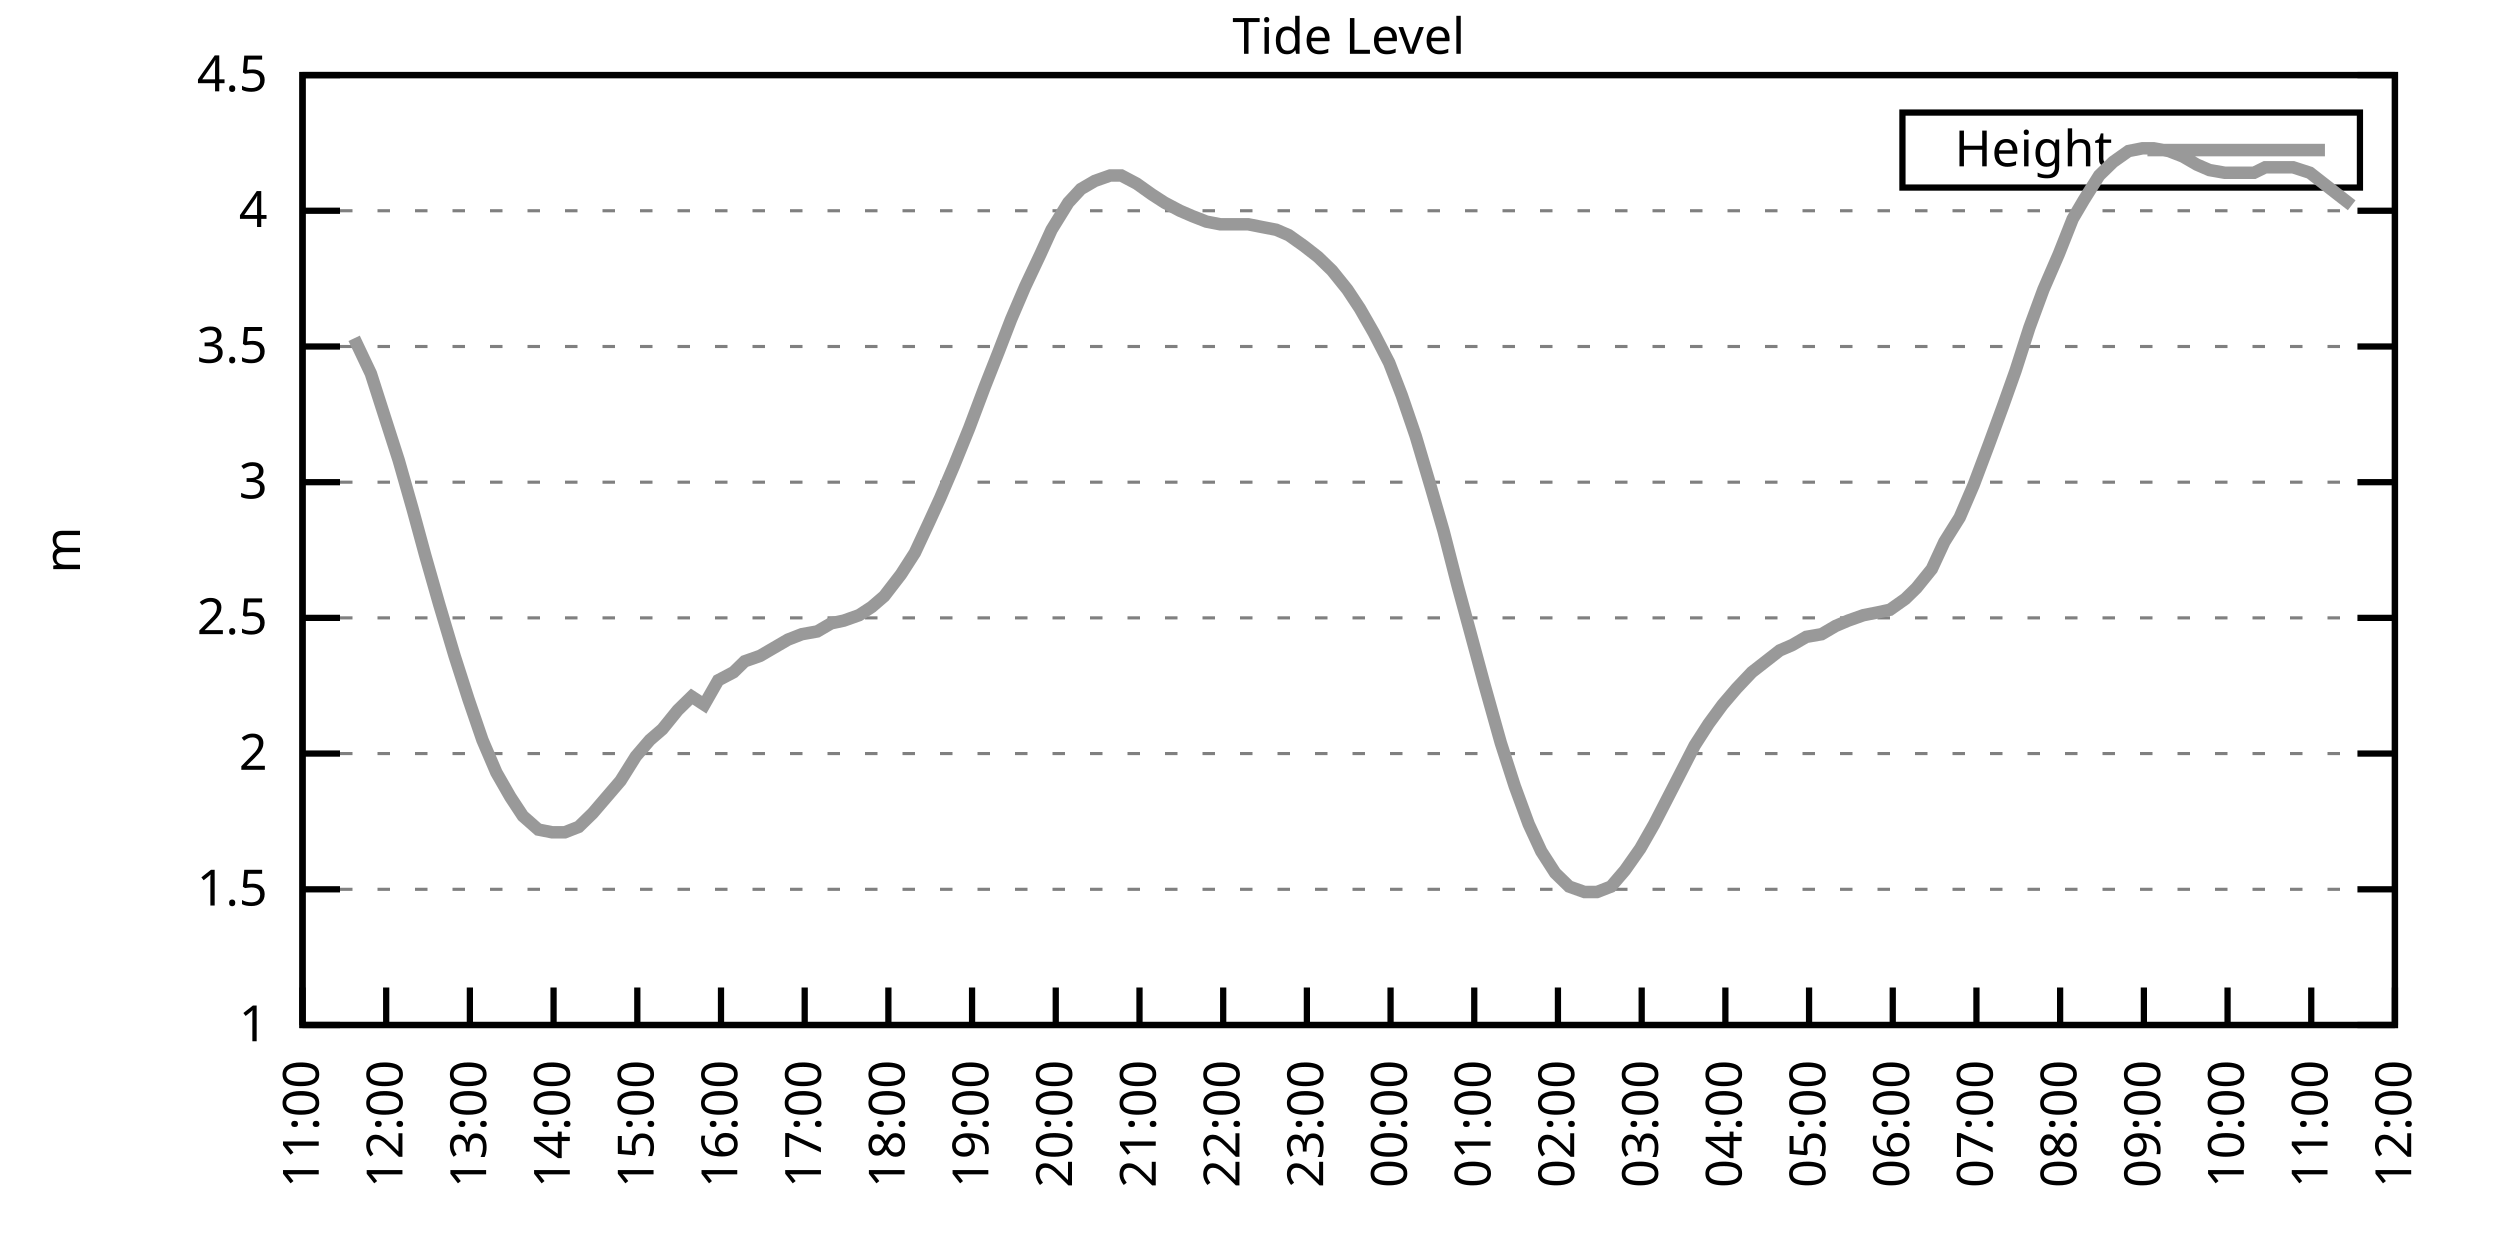
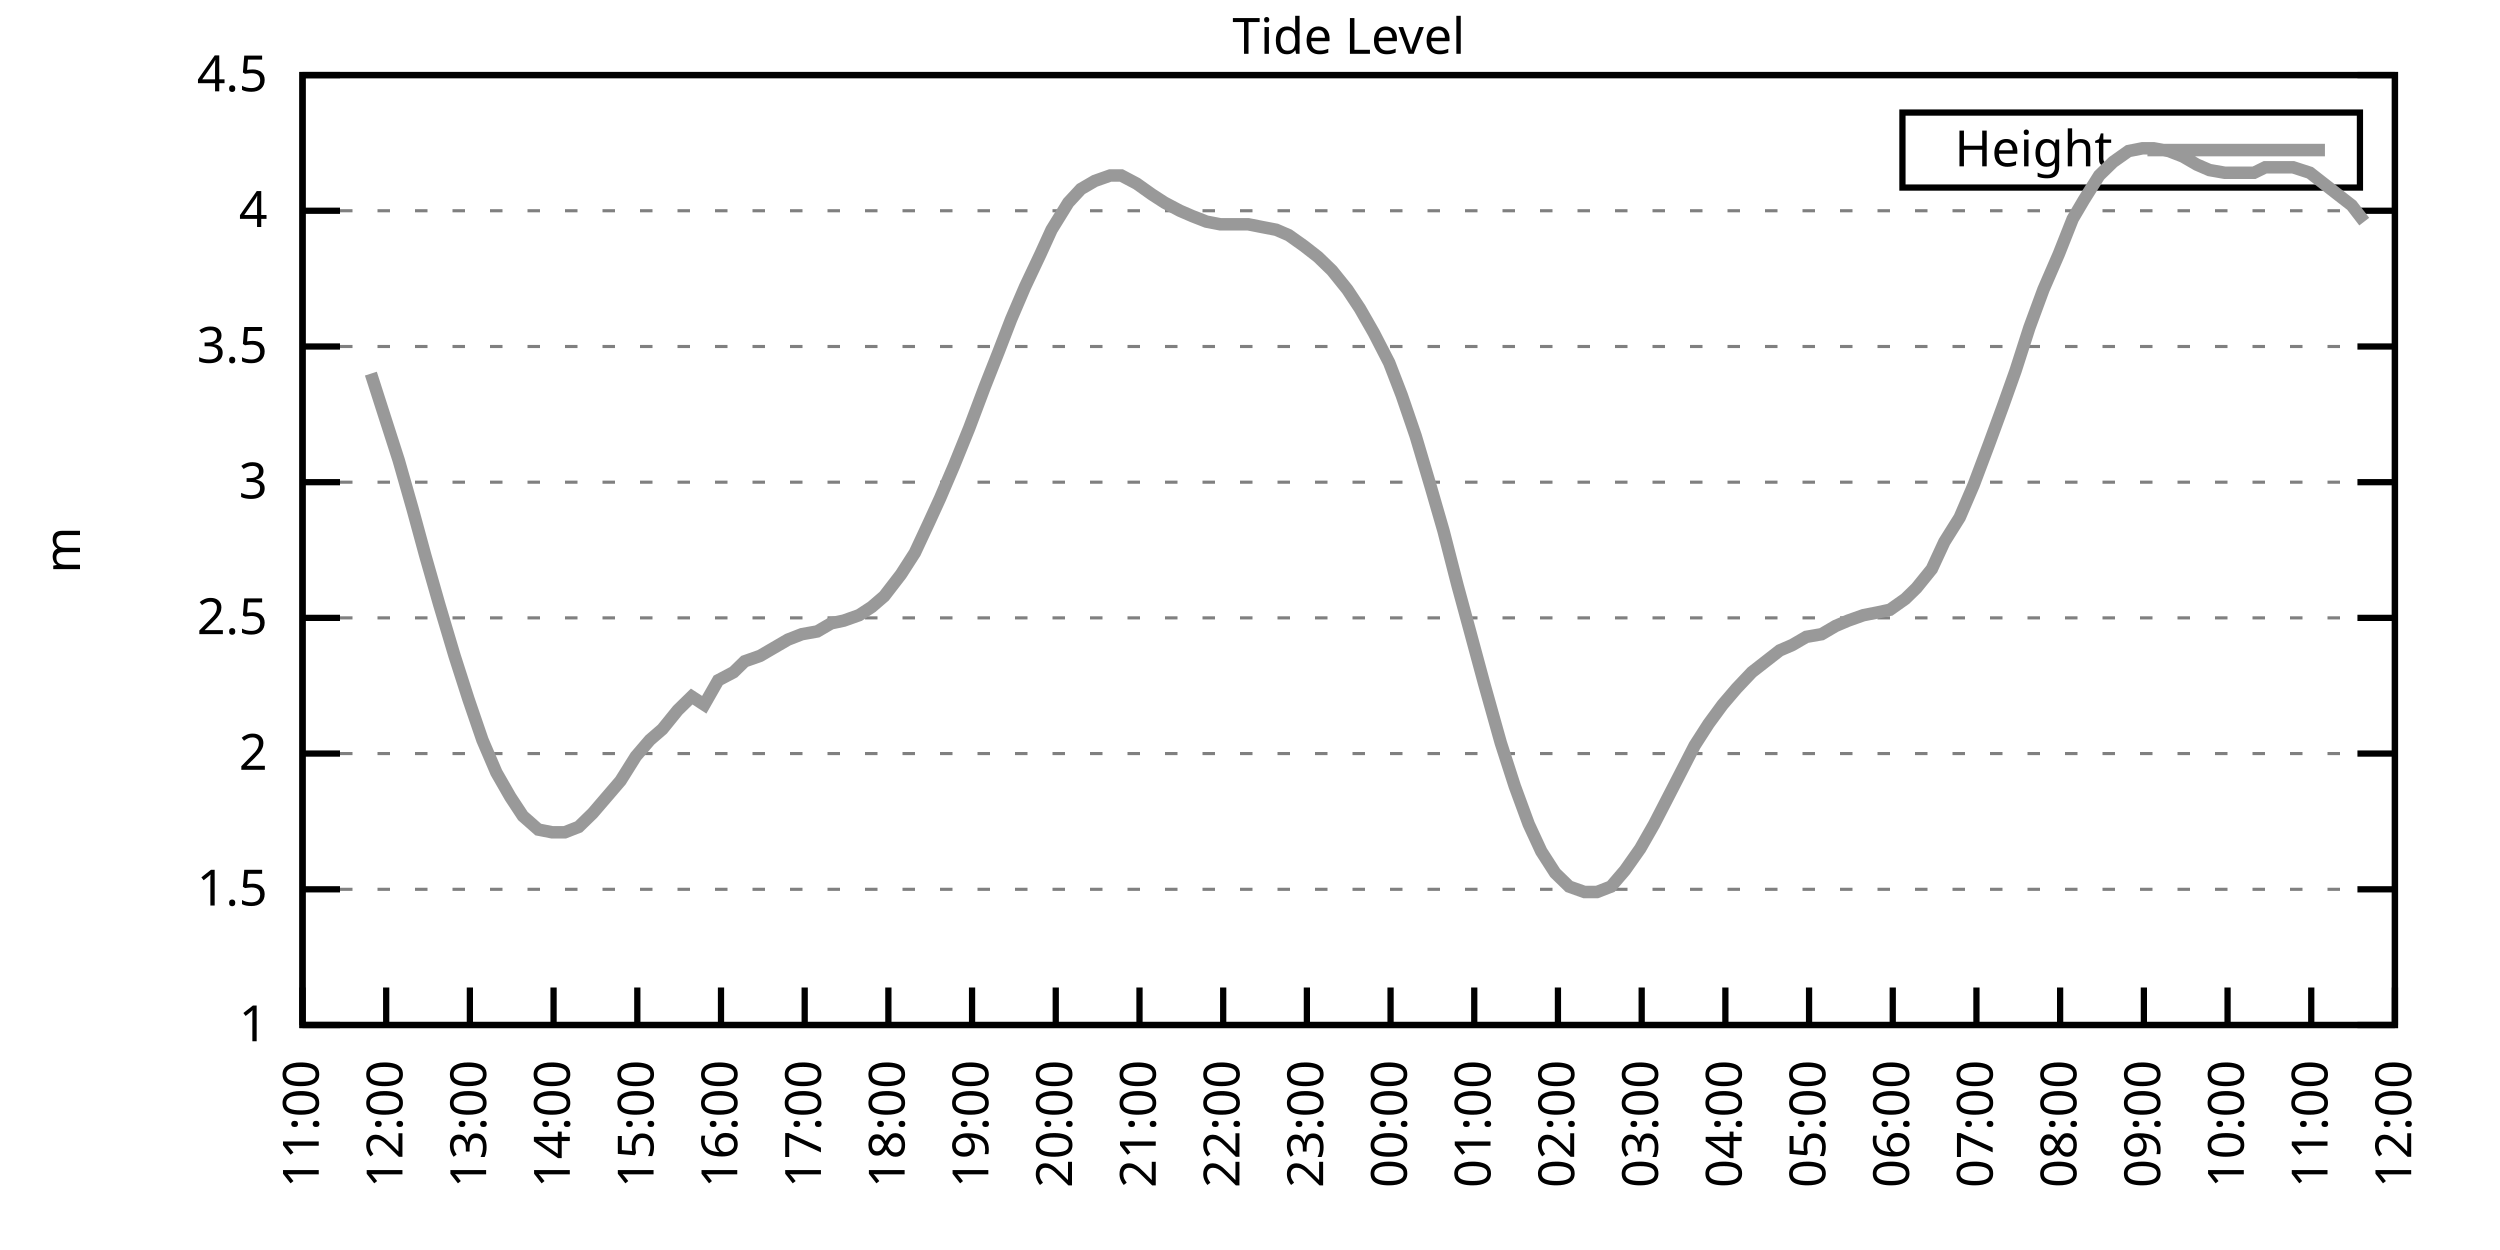
<svg xmlns="http://www.w3.org/2000/svg" xmlns:xlink="http://www.w3.org/1999/xlink" width="400" height="200" viewBox="0 0 400 200">
  <g id="gnuplot_canvas">
    <rect x="0" y="0" width="400" height="200" fill="none" />
    <defs>
      <circle id="gpDot" r="0.5" stroke-width="0.5" stroke="currentColor" />
      <path id="gpPt0" stroke-width="0.333" stroke="currentColor" d="M-1,0 h2 M0,-1 v2" />
      <path id="gpPt1" stroke-width="0.333" stroke="currentColor" d="M-1,-1 L1,1 M1,-1 L-1,1" />
      <path id="gpPt2" stroke-width="0.333" stroke="currentColor" d="M-1,0 L1,0 M0,-1 L0,1 M-1,-1 L1,1 M-1,1 L1,-1" />
      <rect id="gpPt3" stroke-width="0.333" stroke="currentColor" x="-1" y="-1" width="2" height="2" />
      <rect id="gpPt4" stroke-width="0.333" stroke="currentColor" fill="currentColor" x="-1" y="-1" width="2" height="2" />
      <circle id="gpPt5" stroke-width="0.333" stroke="currentColor" cx="0" cy="0" r="1" />
      <use xlink:href="#gpPt5" id="gpPt6" fill="currentColor" stroke="none" />
      <path id="gpPt7" stroke-width="0.333" stroke="currentColor" d="M0,-1.33 L-1.33,0.67 L1.33,0.67 z" />
      <use xlink:href="#gpPt7" id="gpPt8" fill="currentColor" stroke="none" />
      <use xlink:href="#gpPt7" id="gpPt9" stroke="currentColor" transform="rotate(180)" />
      <use xlink:href="#gpPt9" id="gpPt10" fill="currentColor" stroke="none" />
      <use xlink:href="#gpPt3" id="gpPt11" stroke="currentColor" transform="rotate(45)" />
      <use xlink:href="#gpPt11" id="gpPt12" fill="currentColor" stroke="none" />
      <path id="gpPt13" stroke-width="0.333" stroke="currentColor" d="M0,1.330 L1.265,0.411 L0.782,-1.067 L-0.782,-1.076 L-1.265,0.411 z" />
      <use xlink:href="#gpPt13" id="gpPt14" fill="currentColor" stroke="none" />
      <filter id="textbox" filterUnits="objectBoundingBox" x="0" y="0" height="1" width="1">
        <feFlood flood-color="white" flood-opacity="1" result="bgnd" />
        <feComposite in="SourceGraphic" in2="bgnd" operator="atop" />
      </filter>
      <filter id="greybox" filterUnits="objectBoundingBox" x="0" y="0" height="1" width="1">
        <feFlood flood-color="lightgrey" flood-opacity="1" result="grey" />
        <feComposite in="SourceGraphic" in2="grey" operator="atop" />
      </filter>
    </defs>
    <g fill="none" color="white" stroke="currentColor" stroke-width="1.00" stroke-linecap="butt" stroke-linejoin="miter">
</g>
    <g fill="none" color="black" stroke="currentColor" stroke-width="1.00" stroke-linecap="butt" stroke-linejoin="miter">
      <g stroke="none" shape-rendering="crispEdges">
        <polygon fill="rgb(255, 255, 255)" points="48.40,164.00 383.18,164.00 383.18,12.02 48.40,12.02 " />
      </g>
    </g>
    <g fill="none" color="black" stroke="currentColor" stroke-width="1.00" stroke-linecap="butt" stroke-linejoin="miter">
</g>
    <g fill="none" color="black" stroke="black" stroke-width="0.50" stroke-linecap="butt" stroke-linejoin="miter">
</g>
    <g fill="none" color="gray" stroke="currentColor" stroke-width="0.50" stroke-linecap="butt" stroke-linejoin="miter">
      <path stroke="gray" stroke-dasharray="2,4" class="gridline" d="M48.40,164.00 L383.19,164.00  " />
    </g>
    <g fill="none" color="gray" stroke="gray" stroke-width="1.00" stroke-linecap="butt" stroke-linejoin="miter">
</g>
    <g fill="none" color="black" stroke="currentColor" stroke-width="1.00" stroke-linecap="butt" stroke-linejoin="miter">
      <path stroke="black" d="M48.40,164.00 L54.40,164.00 M383.19,164.00 L377.19,164.00  " />
      <g transform="translate(42.80,166.60)" stroke="none" fill="black" font-family="Sans" font-size="8.00" text-anchor="end">
        <text>
          <tspan font-family="Sans"> 1</tspan>
        </text>
      </g>
    </g>
    <g fill="none" color="black" stroke="currentColor" stroke-width="1.00" stroke-linecap="butt" stroke-linejoin="miter">
</g>
    <g fill="none" color="black" stroke="black" stroke-width="0.50" stroke-linecap="butt" stroke-linejoin="miter">
</g>
    <g fill="none" color="gray" stroke="currentColor" stroke-width="0.50" stroke-linecap="butt" stroke-linejoin="miter">
      <path stroke="gray" stroke-dasharray="2,4" class="gridline" d="M48.40,142.29 L383.19,142.29  " />
    </g>
    <g fill="none" color="gray" stroke="gray" stroke-width="1.00" stroke-linecap="butt" stroke-linejoin="miter">
</g>
    <g fill="none" color="black" stroke="currentColor" stroke-width="1.00" stroke-linecap="butt" stroke-linejoin="miter">
      <path stroke="black" d="M48.40,142.29 L54.40,142.29 M383.19,142.29 L377.19,142.29  " />
      <g transform="translate(42.80,144.89)" stroke="none" fill="black" font-family="Sans" font-size="8.00" text-anchor="end">
        <text>
          <tspan font-family="Sans"> 1.5</tspan>
        </text>
      </g>
    </g>
    <g fill="none" color="black" stroke="currentColor" stroke-width="1.00" stroke-linecap="butt" stroke-linejoin="miter">
</g>
    <g fill="none" color="black" stroke="black" stroke-width="0.50" stroke-linecap="butt" stroke-linejoin="miter">
</g>
    <g fill="none" color="gray" stroke="currentColor" stroke-width="0.50" stroke-linecap="butt" stroke-linejoin="miter">
      <path stroke="gray" stroke-dasharray="2,4" class="gridline" d="M48.40,120.57 L383.19,120.57  " />
    </g>
    <g fill="none" color="gray" stroke="gray" stroke-width="1.00" stroke-linecap="butt" stroke-linejoin="miter">
</g>
    <g fill="none" color="black" stroke="currentColor" stroke-width="1.00" stroke-linecap="butt" stroke-linejoin="miter">
      <path stroke="black" d="M48.40,120.57 L54.40,120.57 M383.19,120.57 L377.19,120.57  " />
      <g transform="translate(42.80,123.17)" stroke="none" fill="black" font-family="Sans" font-size="8.00" text-anchor="end">
        <text>
          <tspan font-family="Sans"> 2</tspan>
        </text>
      </g>
    </g>
    <g fill="none" color="black" stroke="currentColor" stroke-width="1.00" stroke-linecap="butt" stroke-linejoin="miter">
</g>
    <g fill="none" color="black" stroke="black" stroke-width="0.50" stroke-linecap="butt" stroke-linejoin="miter">
</g>
    <g fill="none" color="gray" stroke="currentColor" stroke-width="0.50" stroke-linecap="butt" stroke-linejoin="miter">
      <path stroke="gray" stroke-dasharray="2,4" class="gridline" d="M48.40,98.86 L383.19,98.86  " />
    </g>
    <g fill="none" color="gray" stroke="gray" stroke-width="1.00" stroke-linecap="butt" stroke-linejoin="miter">
</g>
    <g fill="none" color="black" stroke="currentColor" stroke-width="1.00" stroke-linecap="butt" stroke-linejoin="miter">
      <path stroke="black" d="M48.40,98.86 L54.40,98.86 M383.19,98.86 L377.19,98.86  " />
      <g transform="translate(42.80,101.46)" stroke="none" fill="black" font-family="Sans" font-size="8.00" text-anchor="end">
        <text>
          <tspan font-family="Sans"> 2.5</tspan>
        </text>
      </g>
    </g>
    <g fill="none" color="black" stroke="currentColor" stroke-width="1.00" stroke-linecap="butt" stroke-linejoin="miter">
</g>
    <g fill="none" color="black" stroke="black" stroke-width="0.50" stroke-linecap="butt" stroke-linejoin="miter">
</g>
    <g fill="none" color="gray" stroke="currentColor" stroke-width="0.50" stroke-linecap="butt" stroke-linejoin="miter">
      <path stroke="gray" stroke-dasharray="2,4" class="gridline" d="M48.40,77.15 L383.19,77.15  " />
    </g>
    <g fill="none" color="gray" stroke="gray" stroke-width="1.00" stroke-linecap="butt" stroke-linejoin="miter">
</g>
    <g fill="none" color="black" stroke="currentColor" stroke-width="1.00" stroke-linecap="butt" stroke-linejoin="miter">
      <path stroke="black" d="M48.40,77.15 L54.40,77.15 M383.19,77.15 L377.19,77.15  " />
      <g transform="translate(42.80,79.75)" stroke="none" fill="black" font-family="Sans" font-size="8.00" text-anchor="end">
        <text>
          <tspan font-family="Sans"> 3</tspan>
        </text>
      </g>
    </g>
    <g fill="none" color="black" stroke="currentColor" stroke-width="1.00" stroke-linecap="butt" stroke-linejoin="miter">
</g>
    <g fill="none" color="black" stroke="black" stroke-width="0.50" stroke-linecap="butt" stroke-linejoin="miter">
</g>
    <g fill="none" color="gray" stroke="currentColor" stroke-width="0.50" stroke-linecap="butt" stroke-linejoin="miter">
      <path stroke="gray" stroke-dasharray="2,4" class="gridline" d="M48.40,55.44 L383.19,55.44  " />
    </g>
    <g fill="none" color="gray" stroke="gray" stroke-width="1.00" stroke-linecap="butt" stroke-linejoin="miter">
</g>
    <g fill="none" color="black" stroke="currentColor" stroke-width="1.00" stroke-linecap="butt" stroke-linejoin="miter">
      <path stroke="black" d="M48.40,55.44 L54.40,55.44 M383.19,55.44 L377.19,55.44  " />
      <g transform="translate(42.80,58.04)" stroke="none" fill="black" font-family="Sans" font-size="8.00" text-anchor="end">
        <text>
          <tspan font-family="Sans"> 3.5</tspan>
        </text>
      </g>
    </g>
    <g fill="none" color="black" stroke="currentColor" stroke-width="1.00" stroke-linecap="butt" stroke-linejoin="miter">
</g>
    <g fill="none" color="black" stroke="black" stroke-width="0.50" stroke-linecap="butt" stroke-linejoin="miter">
</g>
    <g fill="none" color="gray" stroke="currentColor" stroke-width="0.50" stroke-linecap="butt" stroke-linejoin="miter">
      <path stroke="gray" stroke-dasharray="2,4" class="gridline" d="M48.40,33.72 L383.19,33.72  " />
    </g>
    <g fill="none" color="gray" stroke="gray" stroke-width="1.00" stroke-linecap="butt" stroke-linejoin="miter">
</g>
    <g fill="none" color="black" stroke="currentColor" stroke-width="1.00" stroke-linecap="butt" stroke-linejoin="miter">
      <path stroke="black" d="M48.40,33.72 L54.40,33.72 M383.19,33.72 L377.19,33.72  " />
      <g transform="translate(42.80,36.32)" stroke="none" fill="black" font-family="Sans" font-size="8.00" text-anchor="end">
        <text>
          <tspan font-family="Sans"> 4</tspan>
        </text>
      </g>
    </g>
    <g fill="none" color="black" stroke="currentColor" stroke-width="1.00" stroke-linecap="butt" stroke-linejoin="miter">
</g>
    <g fill="none" color="black" stroke="black" stroke-width="0.50" stroke-linecap="butt" stroke-linejoin="miter">
</g>
    <g fill="none" color="gray" stroke="currentColor" stroke-width="0.50" stroke-linecap="butt" stroke-linejoin="miter">
      <path stroke="gray" stroke-dasharray="2,4" class="gridline" d="M48.40,12.01 L383.19,12.01  " />
    </g>
    <g fill="none" color="gray" stroke="gray" stroke-width="1.00" stroke-linecap="butt" stroke-linejoin="miter">
</g>
    <g fill="none" color="black" stroke="currentColor" stroke-width="1.00" stroke-linecap="butt" stroke-linejoin="miter">
      <path stroke="black" d="M48.40,12.01 L54.40,12.01 M383.19,12.01 L377.19,12.01  " />
      <g transform="translate(42.80,14.61)" stroke="none" fill="black" font-family="Sans" font-size="8.00" text-anchor="end">
        <text>
          <tspan font-family="Sans"> 4.5</tspan>
        </text>
      </g>
    </g>
    <g fill="none" color="black" stroke="currentColor" stroke-width="1.00" stroke-linecap="butt" stroke-linejoin="miter">
      <path stroke="black" d="M48.40,164.00 L48.40,158.00  " />
      <g transform="translate(51.00,169.60) rotate(270.00)" stroke="none" fill="black" font-family="Sans" font-size="8.00" text-anchor="end">
        <text>
          <tspan font-family="Sans">11:00</tspan>
        </text>
      </g>
    </g>
    <g fill="none" color="black" stroke="currentColor" stroke-width="1.00" stroke-linecap="butt" stroke-linejoin="miter">
      <path stroke="black" d="M61.79,164.00 L61.79,158.00  " />
      <g transform="translate(64.39,169.60) rotate(270.00)" stroke="none" fill="black" font-family="Sans" font-size="8.00" text-anchor="end">
        <text>
          <tspan font-family="Sans">12:00</tspan>
        </text>
      </g>
    </g>
    <g fill="none" color="black" stroke="currentColor" stroke-width="1.00" stroke-linecap="butt" stroke-linejoin="miter">
      <path stroke="black" d="M75.18,164.00 L75.18,158.00  " />
      <g transform="translate(77.78,169.60) rotate(270.00)" stroke="none" fill="black" font-family="Sans" font-size="8.00" text-anchor="end">
        <text>
          <tspan font-family="Sans">13:00</tspan>
        </text>
      </g>
    </g>
    <g fill="none" color="black" stroke="currentColor" stroke-width="1.00" stroke-linecap="butt" stroke-linejoin="miter">
      <path stroke="black" d="M88.57,164.00 L88.57,158.00  " />
      <g transform="translate(91.17,169.60) rotate(270.00)" stroke="none" fill="black" font-family="Sans" font-size="8.00" text-anchor="end">
        <text>
          <tspan font-family="Sans">14:00</tspan>
        </text>
      </g>
    </g>
    <g fill="none" color="black" stroke="currentColor" stroke-width="1.00" stroke-linecap="butt" stroke-linejoin="miter">
      <path stroke="black" d="M101.97,164.00 L101.97,158.00  " />
      <g transform="translate(104.57,169.60) rotate(270.00)" stroke="none" fill="black" font-family="Sans" font-size="8.00" text-anchor="end">
        <text>
          <tspan font-family="Sans">15:00</tspan>
        </text>
      </g>
    </g>
    <g fill="none" color="black" stroke="currentColor" stroke-width="1.00" stroke-linecap="butt" stroke-linejoin="miter">
      <path stroke="black" d="M115.36,164.00 L115.36,158.00  " />
      <g transform="translate(117.96,169.60) rotate(270.00)" stroke="none" fill="black" font-family="Sans" font-size="8.00" text-anchor="end">
        <text>
          <tspan font-family="Sans">16:00</tspan>
        </text>
      </g>
    </g>
    <g fill="none" color="black" stroke="currentColor" stroke-width="1.00" stroke-linecap="butt" stroke-linejoin="miter">
      <path stroke="black" d="M128.75,164.00 L128.75,158.00  " />
      <g transform="translate(131.35,169.60) rotate(270.00)" stroke="none" fill="black" font-family="Sans" font-size="8.00" text-anchor="end">
        <text>
          <tspan font-family="Sans">17:00</tspan>
        </text>
      </g>
    </g>
    <g fill="none" color="black" stroke="currentColor" stroke-width="1.00" stroke-linecap="butt" stroke-linejoin="miter">
      <path stroke="black" d="M142.14,164.00 L142.14,158.00  " />
      <g transform="translate(144.74,169.60) rotate(270.00)" stroke="none" fill="black" font-family="Sans" font-size="8.00" text-anchor="end">
        <text>
          <tspan font-family="Sans">18:00</tspan>
        </text>
      </g>
    </g>
    <g fill="none" color="black" stroke="currentColor" stroke-width="1.00" stroke-linecap="butt" stroke-linejoin="miter">
      <path stroke="black" d="M155.53,164.00 L155.53,158.00  " />
      <g transform="translate(158.13,169.60) rotate(270.00)" stroke="none" fill="black" font-family="Sans" font-size="8.00" text-anchor="end">
        <text>
          <tspan font-family="Sans">19:00</tspan>
        </text>
      </g>
    </g>
    <g fill="none" color="black" stroke="currentColor" stroke-width="1.00" stroke-linecap="butt" stroke-linejoin="miter">
      <path stroke="black" d="M168.92,164.00 L168.92,158.00  " />
      <g transform="translate(171.52,169.60) rotate(270.00)" stroke="none" fill="black" font-family="Sans" font-size="8.00" text-anchor="end">
        <text>
          <tspan font-family="Sans">20:00</tspan>
        </text>
      </g>
    </g>
    <g fill="none" color="black" stroke="currentColor" stroke-width="1.00" stroke-linecap="butt" stroke-linejoin="miter">
      <path stroke="black" d="M182.32,164.00 L182.32,158.00  " />
      <g transform="translate(184.92,169.60) rotate(270.00)" stroke="none" fill="black" font-family="Sans" font-size="8.00" text-anchor="end">
        <text>
          <tspan font-family="Sans">21:00</tspan>
        </text>
      </g>
    </g>
    <g fill="none" color="black" stroke="currentColor" stroke-width="1.00" stroke-linecap="butt" stroke-linejoin="miter">
      <path stroke="black" d="M195.71,164.00 L195.71,158.00  " />
      <g transform="translate(198.31,169.60) rotate(270.00)" stroke="none" fill="black" font-family="Sans" font-size="8.00" text-anchor="end">
        <text>
          <tspan font-family="Sans">22:00</tspan>
        </text>
      </g>
    </g>
    <g fill="none" color="black" stroke="currentColor" stroke-width="1.00" stroke-linecap="butt" stroke-linejoin="miter">
      <path stroke="black" d="M209.10,164.00 L209.10,158.00  " />
      <g transform="translate(211.70,169.60) rotate(270.00)" stroke="none" fill="black" font-family="Sans" font-size="8.00" text-anchor="end">
        <text>
          <tspan font-family="Sans">23:00</tspan>
        </text>
      </g>
    </g>
    <g fill="none" color="black" stroke="currentColor" stroke-width="1.00" stroke-linecap="butt" stroke-linejoin="miter">
      <path stroke="black" d="M222.49,164.00 L222.49,158.00  " />
      <g transform="translate(225.09,169.60) rotate(270.00)" stroke="none" fill="black" font-family="Sans" font-size="8.00" text-anchor="end">
        <text>
          <tspan font-family="Sans">00:00</tspan>
        </text>
      </g>
    </g>
    <g fill="none" color="black" stroke="currentColor" stroke-width="1.00" stroke-linecap="butt" stroke-linejoin="miter">
      <path stroke="black" d="M235.88,164.00 L235.88,158.00  " />
      <g transform="translate(238.48,169.60) rotate(270.00)" stroke="none" fill="black" font-family="Sans" font-size="8.00" text-anchor="end">
        <text>
          <tspan font-family="Sans">01:00</tspan>
        </text>
      </g>
    </g>
    <g fill="none" color="black" stroke="currentColor" stroke-width="1.00" stroke-linecap="butt" stroke-linejoin="miter">
      <path stroke="black" d="M249.27,164.00 L249.27,158.00  " />
      <g transform="translate(251.87,169.60) rotate(270.00)" stroke="none" fill="black" font-family="Sans" font-size="8.00" text-anchor="end">
        <text>
          <tspan font-family="Sans">02:00</tspan>
        </text>
      </g>
    </g>
    <g fill="none" color="black" stroke="currentColor" stroke-width="1.00" stroke-linecap="butt" stroke-linejoin="miter">
      <path stroke="black" d="M262.67,164.00 L262.67,158.00  " />
      <g transform="translate(265.27,169.60) rotate(270.00)" stroke="none" fill="black" font-family="Sans" font-size="8.00" text-anchor="end">
        <text>
          <tspan font-family="Sans">03:00</tspan>
        </text>
      </g>
    </g>
    <g fill="none" color="black" stroke="currentColor" stroke-width="1.00" stroke-linecap="butt" stroke-linejoin="miter">
      <path stroke="black" d="M276.06,164.00 L276.06,158.00  " />
      <g transform="translate(278.66,169.60) rotate(270.00)" stroke="none" fill="black" font-family="Sans" font-size="8.00" text-anchor="end">
        <text>
          <tspan font-family="Sans">04:00</tspan>
        </text>
      </g>
    </g>
    <g fill="none" color="black" stroke="currentColor" stroke-width="1.00" stroke-linecap="butt" stroke-linejoin="miter">
      <path stroke="black" d="M289.45,164.00 L289.45,158.00  " />
      <g transform="translate(292.05,169.60) rotate(270.00)" stroke="none" fill="black" font-family="Sans" font-size="8.00" text-anchor="end">
        <text>
          <tspan font-family="Sans">05:00</tspan>
        </text>
      </g>
    </g>
    <g fill="none" color="black" stroke="currentColor" stroke-width="1.00" stroke-linecap="butt" stroke-linejoin="miter">
      <path stroke="black" d="M302.84,164.00 L302.84,158.00  " />
      <g transform="translate(305.44,169.60) rotate(270.00)" stroke="none" fill="black" font-family="Sans" font-size="8.00" text-anchor="end">
        <text>
          <tspan font-family="Sans">06:00</tspan>
        </text>
      </g>
    </g>
    <g fill="none" color="black" stroke="currentColor" stroke-width="1.00" stroke-linecap="butt" stroke-linejoin="miter">
      <path stroke="black" d="M316.23,164.00 L316.23,158.00  " />
      <g transform="translate(318.83,169.60) rotate(270.00)" stroke="none" fill="black" font-family="Sans" font-size="8.00" text-anchor="end">
        <text>
          <tspan font-family="Sans">07:00</tspan>
        </text>
      </g>
    </g>
    <g fill="none" color="black" stroke="currentColor" stroke-width="1.00" stroke-linecap="butt" stroke-linejoin="miter">
      <path stroke="black" d="M329.62,164.00 L329.62,158.00  " />
      <g transform="translate(332.22,169.60) rotate(270.00)" stroke="none" fill="black" font-family="Sans" font-size="8.00" text-anchor="end">
        <text>
          <tspan font-family="Sans">08:00</tspan>
        </text>
      </g>
    </g>
    <g fill="none" color="black" stroke="currentColor" stroke-width="1.00" stroke-linecap="butt" stroke-linejoin="miter">
      <path stroke="black" d="M343.02,164.00 L343.02,158.00  " />
      <g transform="translate(345.62,169.60) rotate(270.00)" stroke="none" fill="black" font-family="Sans" font-size="8.00" text-anchor="end">
        <text>
          <tspan font-family="Sans">09:00</tspan>
        </text>
      </g>
    </g>
    <g fill="none" color="black" stroke="currentColor" stroke-width="1.00" stroke-linecap="butt" stroke-linejoin="miter">
      <path stroke="black" d="M356.41,164.00 L356.41,158.00  " />
      <g transform="translate(359.01,169.60) rotate(270.00)" stroke="none" fill="black" font-family="Sans" font-size="8.00" text-anchor="end">
        <text>
          <tspan font-family="Sans">10:00</tspan>
        </text>
      </g>
    </g>
    <g fill="none" color="black" stroke="currentColor" stroke-width="1.00" stroke-linecap="butt" stroke-linejoin="miter">
      <path stroke="black" d="M369.80,164.00 L369.80,158.00  " />
      <g transform="translate(372.40,169.60) rotate(270.00)" stroke="none" fill="black" font-family="Sans" font-size="8.00" text-anchor="end">
        <text>
          <tspan font-family="Sans">11:00</tspan>
        </text>
      </g>
    </g>
    <g fill="none" color="black" stroke="currentColor" stroke-width="1.00" stroke-linecap="butt" stroke-linejoin="miter">
      <path stroke="black" d="M383.19,164.00 L383.19,158.00  " />
      <g transform="translate(385.79,169.60) rotate(270.00)" stroke="none" fill="black" font-family="Sans" font-size="8.00" text-anchor="end">
        <text>
          <tspan font-family="Sans">12:00</tspan>
        </text>
      </g>
    </g>
    <g fill="none" color="black" stroke="currentColor" stroke-width="1.00" stroke-linecap="butt" stroke-linejoin="miter">
</g>
    <g fill="none" color="black" stroke="currentColor" stroke-width="1.00" stroke-linecap="butt" stroke-linejoin="miter">
      <path stroke="black" d="M48.40,12.01 L48.40,164.00 L383.19,164.00 L383.19,12.01 L48.40,12.01 Z  " />
    </g>
    <g fill="none" color="black" stroke="currentColor" stroke-width="1.00" stroke-linecap="butt" stroke-linejoin="miter">
</g>
    <g fill="none" color="black" stroke="currentColor" stroke-width="1.00" stroke-linecap="butt" stroke-linejoin="miter">
      <path stroke="black" d="M304.39,30.01 L304.39,18.01 L377.59,18.01 L377.59,30.01 L304.39,30.01 Z  " />
    </g>
    <g id="Tide_level_plot_1">
      <g fill="none" color="white" stroke="black" stroke-width="2.00" stroke-linecap="butt" stroke-linejoin="miter">
</g>
      <g fill="none" color="black" stroke="currentColor" stroke-width="2.00" stroke-linecap="butt" stroke-linejoin="miter">
        <g transform="translate(337.99,26.61)" stroke="none" fill="black" font-family="Sans" font-size="8.00" text-anchor="end">
          <text>
            <tspan font-family="Sans">Height</tspan>
          </text>
        </g>
      </g>
      <g fill="none" color="black" stroke="currentColor" stroke-width="2.00" stroke-linecap="butt" stroke-linejoin="miter">
-         <path stroke="rgb(153, 153, 153)" d="M343.59,24.01 L371.99,24.01 M56.66,54.13 L59.34,59.78 L61.57,66.73 L63.80,73.67 L66.03,81.49 L68.04,88.87   L70.27,96.69 L72.73,104.94 L74.96,111.89 L77.19,118.40 L79.42,123.61 L81.66,127.52 L83.66,130.56 L86.12,132.73   L88.35,133.17 L90.36,133.17 L92.59,132.30 L94.82,130.13 L97.06,127.52 L99.29,124.92 L101.74,121.01 L103.98,118.40   L105.98,116.67 L108.44,113.63 L110.67,111.45 L112.68,112.76 L114.91,108.85 L117.37,107.55 L119.15,105.81 L121.61,104.94   L123.84,103.64 L126.07,102.34 L128.30,101.47 L130.76,101.03 L132.99,99.73 L135.00,99.30 L137.45,98.43 L139.46,97.12   L141.47,95.39 L144.15,91.91 L146.38,88.44 L148.61,83.66 L150.40,79.75 L152.63,74.54 L155.09,68.46 L157.54,61.95   L159.77,56.30 L161.78,51.09 L164.01,45.88 L166.47,40.67 L168.25,36.76 L170.93,32.42 L172.94,30.25 L175.17,28.95   L177.63,28.08 L179.41,28.08 L181.87,29.38 L184.32,31.12 L186.33,32.42 L188.79,33.72 L190.80,34.59 L193.03,35.46   L195.26,35.89 L197.27,35.89 L199.73,35.89 L201.96,36.33 L204.19,36.76 L206.20,37.63 L208.65,39.37 L210.88,41.11   L213.12,43.28 L215.57,46.32 L217.58,49.36 L219.81,53.26 L222.27,58.04 L224.28,63.25 L226.51,69.77 L228.96,78.02   L230.97,84.97 L233.20,93.65 L235.21,101.03 L237.44,109.28 L240.12,118.84 L242.36,125.79 L244.59,131.86 L246.60,136.21   L248.83,139.68 L251.06,141.85 L253.51,142.72 L255.52,142.72 L257.76,141.85 L259.99,139.25 L262.44,135.77 L264.67,131.86   L266.68,127.96 L268.92,123.61 L271.15,119.27 L273.38,115.80 L275.61,112.76 L277.84,110.15 L280.30,107.55 L282.53,105.81   L284.76,104.07 L286.77,103.20 L289.00,101.90 L291.46,101.47 L293.69,100.16 L295.70,99.30 L298.15,98.43 L300.39,97.99   L302.39,97.56 L304.85,95.82 L306.63,94.08 L309.09,91.04 L311.10,86.70 L313.55,82.79 L315.79,77.58 L318.24,71.07   L320.47,64.99 L322.48,59.34 L324.71,52.40 L326.95,46.32 L329.40,40.67 L331.63,35.03 L333.42,31.99 L335.87,28.08   L338.10,25.91 L340.56,24.17 L342.79,23.73 L344.58,23.73 L347.03,24.17 L349.26,25.04 L351.50,26.34 L353.51,27.21   L355.96,27.64 L357.97,27.64 L360.65,27.64 L362.43,26.77 L364.66,26.77 L366.90,26.77 L369.58,27.64 L371.81,29.38   L374.04,31.12 L376.27,32.85  " />
+         <path stroke="rgb(153, 153, 153)" d="M343.59,24.01 L371.99,24.01 M59.34,59.78 L61.57,66.73 L63.80,73.67 L66.03,81.49 L68.04,88.87 L70.27,96.69   L72.73,104.94 L74.96,111.89 L77.19,118.40 L79.42,123.61 L81.66,127.52 L83.66,130.56 L86.12,132.73 L88.35,133.17   L90.36,133.17 L92.59,132.30 L94.82,130.13 L97.06,127.52 L99.29,124.92 L101.74,121.01 L103.98,118.40 L105.98,116.67   L108.44,113.63 L110.67,111.45 L112.68,112.76 L114.91,108.85 L117.37,107.55 L119.15,105.81 L121.61,104.94 L123.84,103.64   L126.07,102.34 L128.30,101.47 L130.76,101.03 L132.99,99.73 L135.00,99.30 L137.45,98.43 L139.46,97.12 L141.47,95.39   L144.15,91.91 L146.38,88.44 L148.61,83.66 L150.40,79.75 L152.63,74.54 L155.09,68.46 L157.54,61.95 L159.77,56.30   L161.78,51.09 L164.01,45.88 L166.47,40.67 L168.25,36.76 L170.93,32.42 L172.94,30.25 L175.17,28.95 L177.63,28.08   L179.41,28.08 L181.87,29.38 L184.32,31.12 L186.33,32.42 L188.79,33.72 L190.80,34.59 L193.03,35.46 L195.26,35.89   L197.27,35.89 L199.73,35.89 L201.96,36.33 L204.19,36.76 L206.20,37.63 L208.65,39.37 L210.88,41.11 L213.12,43.28   L215.57,46.32 L217.58,49.36 L219.81,53.26 L222.27,58.04 L224.28,63.25 L226.51,69.77 L228.96,78.02 L230.97,84.97   L233.20,93.65 L235.21,101.03 L237.44,109.28 L240.12,118.84 L242.36,125.79 L244.59,131.86 L246.60,136.21 L248.83,139.68   L251.06,141.85 L253.51,142.72 L255.52,142.72 L257.76,141.85 L259.99,139.25 L262.44,135.77 L264.67,131.86 L266.68,127.96   L268.92,123.61 L271.15,119.27 L273.38,115.80 L275.61,112.76 L277.84,110.15 L280.30,107.55 L282.53,105.81 L284.76,104.07   L286.77,103.20 L289.00,101.90 L291.46,101.47 L293.69,100.16 L295.70,99.30 L298.15,98.43 L300.39,97.99 L302.39,97.56   L304.85,95.82 L306.63,94.08 L309.09,91.04 L311.10,86.70 L313.55,82.79 L315.79,77.58 L318.24,71.07 L320.47,64.99   L322.48,59.34 L324.71,52.40 L326.95,46.32 L329.40,40.67 L331.63,35.03 L333.42,31.99 L335.87,28.08 L338.10,25.91   L340.56,24.17 L342.79,23.73 L344.58,23.73 L347.03,24.17 L349.26,25.04 L351.50,26.34 L353.51,27.21 L355.96,27.64   L357.97,27.64 L360.65,27.64 L362.43,26.77 L364.66,26.77 L366.90,26.77 L369.58,27.64 L371.81,29.38 L374.04,31.12   L376.27,32.85 L378.28,35.46  " />
      </g>
    </g>
    <g fill="none" color="black" stroke="currentColor" stroke-width="2.00" stroke-linecap="butt" stroke-linejoin="miter">
</g>
    <g fill="none" color="black" stroke="black" stroke-width="1.00" stroke-linecap="butt" stroke-linejoin="miter">
</g>
    <g fill="none" color="black" stroke="currentColor" stroke-width="1.00" stroke-linecap="butt" stroke-linejoin="miter">
      <path stroke="black" d="M48.40,12.01 L48.40,164.00 L383.19,164.00 L383.19,12.01 L48.40,12.01 Z  " />
      <g transform="translate(12.80,88.01) rotate(270.00)" stroke="none" fill="black" font-family="Sans" font-size="8.00" text-anchor="middle">
        <text>
          <tspan font-family="Sans">m</tspan>
        </text>
      </g>
    </g>
    <g fill="none" color="black" stroke="currentColor" stroke-width="1.00" stroke-linecap="butt" stroke-linejoin="miter">
</g>
    <g fill="none" color="black" stroke="currentColor" stroke-width="1.00" stroke-linecap="butt" stroke-linejoin="miter">
      <g transform="translate(215.79,8.61)" stroke="none" fill="black" font-family="Sans" font-size="8.00" text-anchor="middle">
        <text>
          <tspan font-family="Sans">Tide Level</tspan>
        </text>
      </g>
    </g>
    <g fill="none" color="black" stroke="currentColor" stroke-width="1.00" stroke-linecap="butt" stroke-linejoin="miter">
</g>
  </g>
</svg>
